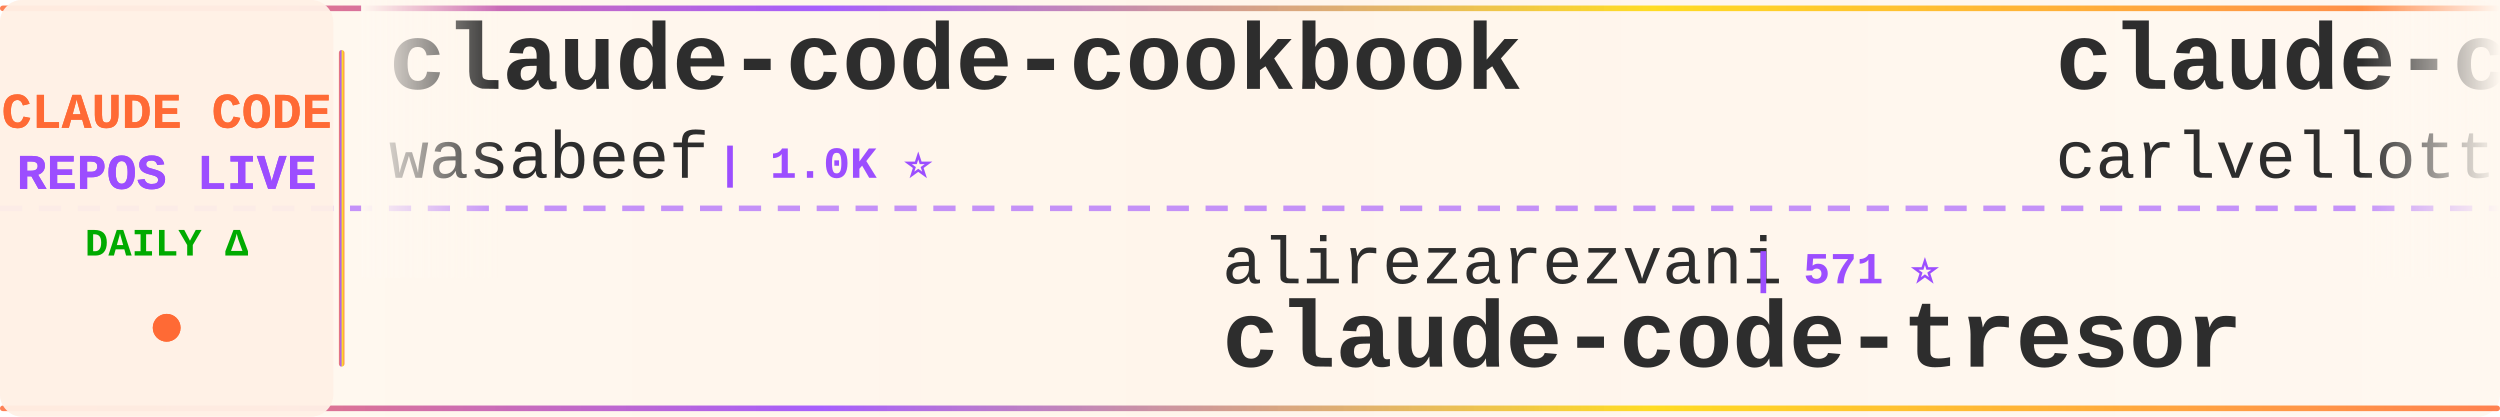
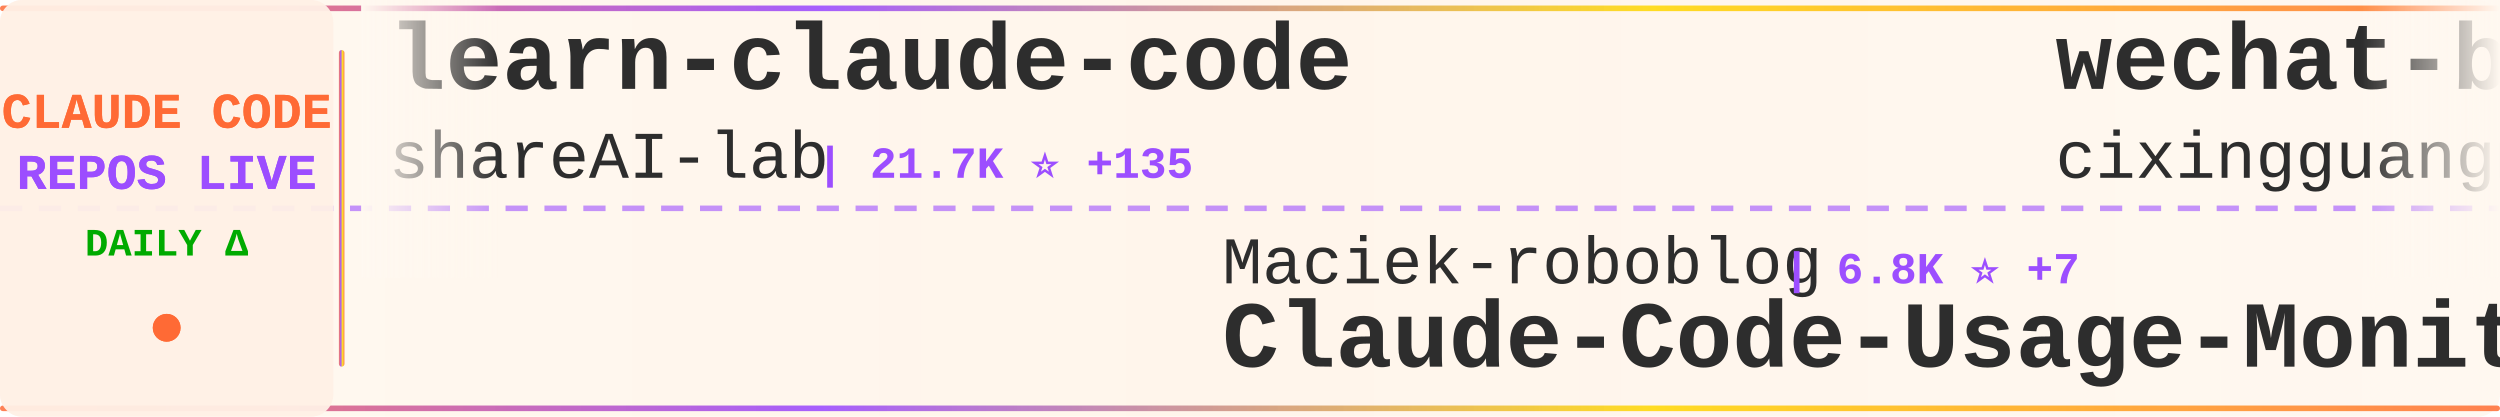
<svg xmlns="http://www.w3.org/2000/svg" width="900" height="150">
  <defs>
    <linearGradient id="tickerBg" x1="0%" y1="0%" x2="100%" y2="0%">
      <stop offset="0%" style="stop-color:#fff8f0;stop-opacity:0.98" />
      <stop offset="50%" style="stop-color:#fff5eb;stop-opacity:1" />
      <stop offset="100%" style="stop-color:#fff8f0;stop-opacity:0.98" />
    </linearGradient>
    <linearGradient id="borderGrad" x1="0%" y1="0%" x2="100%" y2="0%">
      <stop offset="0%" style="stop-color:#FF6B35;stop-opacity:0.85">
        <animate attributeName="stop-opacity" values="0.85;1;0.85" dur="2s" repeatCount="indefinite" />
      </stop>
      <stop offset="33%" style="stop-color:#9C4EFF;stop-opacity:0.9">
        <animate attributeName="stop-opacity" values="0.9;1;0.9" dur="2.2s" repeatCount="indefinite" />
      </stop>
      <stop offset="66%" style="stop-color:#FFD700;stop-opacity:0.85">
        <animate attributeName="stop-opacity" values="0.85;1;0.85" dur="1.8s" repeatCount="indefinite" />
      </stop>
      <stop offset="100%" style="stop-color:#FF6B35;stop-opacity:0.85">
        <animate attributeName="stop-opacity" values="0.85;1;0.85" dur="2s" repeatCount="indefinite" />
      </stop>
    </linearGradient>
    <filter id="textGlow">
      <feGaussianBlur stdDeviation="0.15" result="coloredBlur" />
      <feMerge>
        <feMergeNode in="coloredBlur" />
        <feMergeNode in="SourceGraphic" />
      </feMerge>
    </filter>
    <filter id="metricGlow">
      <feGaussianBlur stdDeviation="0.2" result="coloredBlur" />
      <feMerge>
        <feMergeNode in="coloredBlur" />
        <feMergeNode in="SourceGraphic" />
      </feMerge>
    </filter>
    <linearGradient id="leftFade" x1="0%" y1="0%" x2="100%" y2="0%">
      <stop offset="0%" style="stop-color:#fff8f0;stop-opacity:1" />
      <stop offset="100%" style="stop-color:#fff8f0;stop-opacity:0" />
    </linearGradient>
    <linearGradient id="rightFade" x1="0%" y1="0%" x2="100%" y2="0%">
      <stop offset="0%" style="stop-color:#fff8f0;stop-opacity:0" />
      <stop offset="100%" style="stop-color:#fff8f0;stop-opacity:1" />
    </linearGradient>
  </defs>
  <rect width="900" height="150" fill="url(#tickerBg)" rx="8" />
  <rect x="0" y="2" width="900" height="2" fill="url(#borderGrad)" rx="1" />
  <rect x="0" y="146" width="900" height="2" fill="url(#borderGrad)" rx="1" />
  <line x1="0" y1="75" x2="900" y2="75" stroke="#9C4EFF" stroke-width="2" stroke-dasharray="8 6" opacity="0.6" />
  <rect x="0" y="0" width="120" height="150" fill="#fff0e6" opacity="0.95" rx="8" />
  <text x="60" y="46" font-family="'Courier New', monospace" font-size="18" font-weight="bold" fill="#FF6B35" text-anchor="middle" filter="url(#textGlow)">
    CLAUDE CODE
  </text>
  <text x="60" y="68" font-family="'Courier New', monospace" font-size="18" font-weight="bold" fill="#9C4EFF" text-anchor="middle" filter="url(#textGlow)">
    REPOS LIVE
  </text>
  <text x="60" y="92" font-family="'Courier New', monospace" font-size="14" font-weight="bold" fill="#00aa00" text-anchor="middle">
    DAILY Δ
  </text>
  <circle cx="60" cy="118" r="5" fill="#FF6B35" filter="url(#metricGlow)">
    <animate attributeName="r" values="4;6;4" dur="1.5s" repeatCount="indefinite" />
    <animate attributeName="opacity" values="0.6;1;0.6" dur="1.5s" repeatCount="indefinite" />
  </circle>
  <rect x="122" y="18" width="2" height="114" fill="url(#borderGrad)" rx="1" />
  <clipPath id="tickerClip">
    <rect x="130" y="0" width="770" height="150" />
  </clipPath>
  <g clip-path="url(#tickerClip)">
    <g id="tickerItems">
      <animateTransform attributeName="transform" attributeType="XML" type="translate" from="0 0" to="-3000 0" dur="54s" repeatCount="indefinite" />
      <g transform="translate(0, 0)">
-         <text x="140" y="32" font-family="'Courier New', monospace" font-size="34" font-weight="bold" fill="#2d2d2d">claude-code-cookbook</text>
-         <text x="140" y="64" font-family="'Courier New', monospace" font-size="24" font-weight="normal" fill="#2d2d2d" opacity="1.0">wasabeef</text>
-         <text x="258" y="64" font-family="'Courier New', monospace" font-size="16" font-weight="bold" fill="#9C4EFF"> | 1.0K ⭐</text>
+         <text x="140" y="32" font-family="'Courier New', monospace" font-size="34" font-weight="bold" fill="#2d2d2d">learn-claude-code</text>
+         <text x="140" y="64" font-family="'Courier New', monospace" font-size="24" font-weight="normal" fill="#2d2d2d" opacity="1.0">shareAI-lab</text>
+         <text x="294" y="64" font-family="'Courier New', monospace" font-size="16" font-weight="bold" fill="#9C4EFF"> | 21.7K ⭐ +135</text>
      </g>
      <g transform="translate(300, 0)">
-         <text x="140" y="102" font-family="'Courier New', monospace" font-size="24" font-weight="normal" fill="#2d2d2d" opacity="1.0">alirezarezvani</text>
-         <text x="330" y="102" font-family="'Courier New', monospace" font-size="16" font-weight="bold" fill="#9C4EFF"> | 571 ⭐</text>
-         <text x="140" y="132" font-family="'Courier New', monospace" font-size="34" font-weight="bold" fill="#2d2d2d">claude-code-tresor</text>
+         <text x="140" y="102" font-family="'Courier New', monospace" font-size="24" font-weight="normal" fill="#2d2d2d" opacity="1.0">Maciek-roboblog</text>
+         <text x="342" y="102" font-family="'Courier New', monospace" font-size="16" font-weight="bold" fill="#9C4EFF"> | 6.8K ⭐ +7</text>
+         <text x="140" y="132" font-family="'Courier New', monospace" font-size="34" font-weight="bold" fill="#2d2d2d">Claude-Code-Usage-Monito...</text>
      </g>
      <g transform="translate(600, 0)">
-         <text x="140" y="32" font-family="'Courier New', monospace" font-size="34" font-weight="bold" fill="#2d2d2d">claude-code-pm-course</text>
-         <text x="140" y="64" font-family="'Courier New', monospace" font-size="24" font-weight="normal" fill="#2d2d2d" opacity="1.0">carlvellotti</text>
-         <text x="306" y="64" font-family="'Courier New', monospace" font-size="16" font-weight="bold" fill="#9C4EFF"> | 1.6K ⭐ +5</text>
+         <text x="140" y="32" font-family="'Courier New', monospace" font-size="34" font-weight="bold" fill="#2d2d2d">wechat-bot</text>
+         <text x="140" y="64" font-family="'Courier New', monospace" font-size="24" font-weight="normal" fill="#2d2d2d" opacity="1.0">cixingguangming55555</text>
+         <text x="402" y="64" font-family="'Courier New', monospace" font-size="16" font-weight="bold" fill="#9C4EFF"> | 2.5K ⭐</text>
      </g>
      <g transform="translate(900, 0)">
-         <text x="140" y="102" font-family="'Courier New', monospace" font-size="24" font-weight="normal" fill="#2d2d2d" opacity="1.0">sugyan</text>
-         <text x="234" y="102" font-family="'Courier New', monospace" font-size="16" font-weight="bold" fill="#9C4EFF"> | 945 ⭐</text>
-         <text x="140" y="132" font-family="'Courier New', monospace" font-size="34" font-weight="bold" fill="#2d2d2d">claude-code-webui</text>
+         <text x="140" y="102" font-family="'Courier New', monospace" font-size="24" font-weight="normal" fill="#2d2d2d" opacity="1.0">opactorai</text>
+         <text x="270" y="102" font-family="'Courier New', monospace" font-size="16" font-weight="bold" fill="#9C4EFF"> | 3.8K ⭐ +2</text>
+         <text x="140" y="132" font-family="'Courier New', monospace" font-size="34" font-weight="bold" fill="#2d2d2d">Claudable</text>
      </g>
      <g transform="translate(1200, 0)">
-         <text x="140" y="32" font-family="'Courier New', monospace" font-size="34" font-weight="bold" fill="#2d2d2d">context7</text>
-         <text x="140" y="64" font-family="'Courier New', monospace" font-size="24" font-weight="normal" fill="#2d2d2d" opacity="1.0">upstash</text>
-         <text x="246" y="64" font-family="'Courier New', monospace" font-size="16" font-weight="bold" fill="#9C4EFF"> | 47.8K ⭐ +43</text>
+         <text x="140" y="32" font-family="'Courier New', monospace" font-size="34" font-weight="bold" fill="#2d2d2d">vibe-kanban</text>
+         <text x="140" y="64" font-family="'Courier New', monospace" font-size="24" font-weight="normal" fill="#2d2d2d" opacity="1.0">BloopAI</text>
+         <text x="246" y="64" font-family="'Courier New', monospace" font-size="16" font-weight="bold" fill="#9C4EFF"> | 22.4K ⭐ +25</text>
      </g>
      <g transform="translate(1500, 0)">
-         <text x="140" y="102" font-family="'Courier New', monospace" font-size="24" font-weight="normal" fill="#2d2d2d" opacity="1.0">severity1</text>
-         <text x="270" y="102" font-family="'Courier New', monospace" font-size="16" font-weight="bold" fill="#9C4EFF"> | 1.2K ⭐</text>
-         <text x="140" y="132" font-family="'Courier New', monospace" font-size="34" font-weight="bold" fill="#2d2d2d">claude-code-prompt-impro...</text>
+         <text x="140" y="102" font-family="'Courier New', monospace" font-size="24" font-weight="normal" fill="#2d2d2d" opacity="1.0">revfactory</text>
+         <text x="282" y="102" font-family="'Courier New', monospace" font-size="16" font-weight="bold" fill="#9C4EFF"> | 760 ⭐</text>
+         <text x="140" y="132" font-family="'Courier New', monospace" font-size="34" font-weight="bold" fill="#2d2d2d">claude-code-mastering</text>
      </g>
      <g transform="translate(1800, 0)">
-         <text x="140" y="32" font-family="'Courier New', monospace" font-size="34" font-weight="bold" fill="#2d2d2d">oh-my-claudecode</text>
-         <text x="140" y="64" font-family="'Courier New', monospace" font-size="24" font-weight="normal" fill="#2d2d2d" opacity="1.0">Yeachan-Heo</text>
-         <text x="294" y="64" font-family="'Courier New', monospace" font-size="16" font-weight="bold" fill="#9C4EFF"> | 8.5K ⭐ +79</text>
+         <text x="140" y="32" font-family="'Courier New', monospace" font-size="34" font-weight="bold" fill="#2d2d2d">claude-code-prompt-impro...</text>
+         <text x="140" y="64" font-family="'Courier New', monospace" font-size="24" font-weight="normal" fill="#2d2d2d" opacity="1.0">severity1</text>
+         <text x="270" y="64" font-family="'Courier New', monospace" font-size="16" font-weight="bold" fill="#9C4EFF"> | 1.2K ⭐</text>
      </g>
      <g transform="translate(2100, 0)">
-         <text x="140" y="102" font-family="'Courier New', monospace" font-size="24" font-weight="normal" fill="#2d2d2d" opacity="1.0">andrepimenta</text>
-         <text x="306" y="102" font-family="'Courier New', monospace" font-size="16" font-weight="bold" fill="#9C4EFF"> | 995 ⭐</text>
-         <text x="140" y="132" font-family="'Courier New', monospace" font-size="34" font-weight="bold" fill="#2d2d2d">claude-code-chat</text>
+         <text x="140" y="102" font-family="'Courier New', monospace" font-size="24" font-weight="normal" fill="#2d2d2d" opacity="1.0">anthropics</text>
+         <text x="282" y="102" font-family="'Courier New', monospace" font-size="16" font-weight="bold" fill="#9C4EFF"> | 9.1K ⭐ +40</text>
+         <text x="140" y="132" font-family="'Courier New', monospace" font-size="34" font-weight="bold" fill="#2d2d2d">claude-plugins-official</text>
      </g>
      <g transform="translate(2400, 0)">
-         <text x="140" y="32" font-family="'Courier New', monospace" font-size="34" font-weight="bold" fill="#2d2d2d">get-shit-done</text>
-         <text x="140" y="64" font-family="'Courier New', monospace" font-size="24" font-weight="normal" fill="#2d2d2d" opacity="1.0">gsd-build</text>
-         <text x="270" y="64" font-family="'Courier New', monospace" font-size="16" font-weight="bold" fill="#9C4EFF"> | 24.7K ⭐ +123</text>
+         <text x="140" y="32" font-family="'Courier New', monospace" font-size="34" font-weight="bold" fill="#2d2d2d">ralph</text>
+         <text x="140" y="64" font-family="'Courier New', monospace" font-size="24" font-weight="normal" fill="#2d2d2d" opacity="1.0">snarktank</text>
+         <text x="270" y="64" font-family="'Courier New', monospace" font-size="16" font-weight="bold" fill="#9C4EFF"> | 12.1K ⭐ +43</text>
      </g>
      <g transform="translate(2700, 0)">
-         <text x="140" y="102" font-family="'Courier New', monospace" font-size="24" font-weight="normal" fill="#2d2d2d" opacity="1.0">fuergaosi233</text>
-         <text x="306" y="102" font-family="'Courier New', monospace" font-size="16" font-weight="bold" fill="#9C4EFF"> | 2.1K ⭐ +3</text>
-         <text x="140" y="132" font-family="'Courier New', monospace" font-size="34" font-weight="bold" fill="#2d2d2d">claude-code-proxy</text>
+         <text x="140" y="102" font-family="'Courier New', monospace" font-size="24" font-weight="normal" fill="#2d2d2d" opacity="1.0">alirezarezvani</text>
+         <text x="330" y="102" font-family="'Courier New', monospace" font-size="16" font-weight="bold" fill="#9C4EFF"> | 2.5K ⭐ +24</text>
+         <text x="140" y="132" font-family="'Courier New', monospace" font-size="34" font-weight="bold" fill="#2d2d2d">claude-skills</text>
      </g>
      <g transform="translate(3000, 0)">
-         <text x="140" y="32" font-family="'Courier New', monospace" font-size="34" font-weight="bold" fill="#2d2d2d">claude-code-cookbook</text>
-         <text x="140" y="64" font-family="'Courier New', monospace" font-size="24" font-weight="normal" fill="#2d2d2d" opacity="1.0">wasabeef</text>
-         <text x="258" y="64" font-family="'Courier New', monospace" font-size="16" font-weight="bold" fill="#9C4EFF"> | 1.0K ⭐</text>
+         <text x="140" y="32" font-family="'Courier New', monospace" font-size="34" font-weight="bold" fill="#2d2d2d">learn-claude-code</text>
+         <text x="140" y="64" font-family="'Courier New', monospace" font-size="24" font-weight="normal" fill="#2d2d2d" opacity="1.0">shareAI-lab</text>
+         <text x="294" y="64" font-family="'Courier New', monospace" font-size="16" font-weight="bold" fill="#9C4EFF"> | 21.7K ⭐ +135</text>
      </g>
      <g transform="translate(3300, 0)">
-         <text x="140" y="102" font-family="'Courier New', monospace" font-size="24" font-weight="normal" fill="#2d2d2d" opacity="1.0">alirezarezvani</text>
-         <text x="330" y="102" font-family="'Courier New', monospace" font-size="16" font-weight="bold" fill="#9C4EFF"> | 571 ⭐</text>
-         <text x="140" y="132" font-family="'Courier New', monospace" font-size="34" font-weight="bold" fill="#2d2d2d">claude-code-tresor</text>
+         <text x="140" y="102" font-family="'Courier New', monospace" font-size="24" font-weight="normal" fill="#2d2d2d" opacity="1.0">Maciek-roboblog</text>
+         <text x="342" y="102" font-family="'Courier New', monospace" font-size="16" font-weight="bold" fill="#9C4EFF"> | 6.8K ⭐ +7</text>
+         <text x="140" y="132" font-family="'Courier New', monospace" font-size="34" font-weight="bold" fill="#2d2d2d">Claude-Code-Usage-Monito...</text>
      </g>
      <g transform="translate(3600, 0)">
-         <text x="140" y="32" font-family="'Courier New', monospace" font-size="34" font-weight="bold" fill="#2d2d2d">claude-code-pm-course</text>
-         <text x="140" y="64" font-family="'Courier New', monospace" font-size="24" font-weight="normal" fill="#2d2d2d" opacity="1.0">carlvellotti</text>
-         <text x="306" y="64" font-family="'Courier New', monospace" font-size="16" font-weight="bold" fill="#9C4EFF"> | 1.6K ⭐ +5</text>
+         <text x="140" y="32" font-family="'Courier New', monospace" font-size="34" font-weight="bold" fill="#2d2d2d">wechat-bot</text>
+         <text x="140" y="64" font-family="'Courier New', monospace" font-size="24" font-weight="normal" fill="#2d2d2d" opacity="1.0">cixingguangming55555</text>
+         <text x="402" y="64" font-family="'Courier New', monospace" font-size="16" font-weight="bold" fill="#9C4EFF"> | 2.5K ⭐</text>
      </g>
      <g transform="translate(3900, 0)">
-         <text x="140" y="102" font-family="'Courier New', monospace" font-size="24" font-weight="normal" fill="#2d2d2d" opacity="1.0">sugyan</text>
-         <text x="234" y="102" font-family="'Courier New', monospace" font-size="16" font-weight="bold" fill="#9C4EFF"> | 945 ⭐</text>
-         <text x="140" y="132" font-family="'Courier New', monospace" font-size="34" font-weight="bold" fill="#2d2d2d">claude-code-webui</text>
+         <text x="140" y="102" font-family="'Courier New', monospace" font-size="24" font-weight="normal" fill="#2d2d2d" opacity="1.0">opactorai</text>
+         <text x="270" y="102" font-family="'Courier New', monospace" font-size="16" font-weight="bold" fill="#9C4EFF"> | 3.8K ⭐ +2</text>
+         <text x="140" y="132" font-family="'Courier New', monospace" font-size="34" font-weight="bold" fill="#2d2d2d">Claudable</text>
      </g>
    </g>
  </g>
  <rect x="130" y="0" width="50" height="100" fill="url(#leftFade)" />
  <rect x="850" y="0" width="50" height="100" fill="url(#rightFade)" />
</svg>
